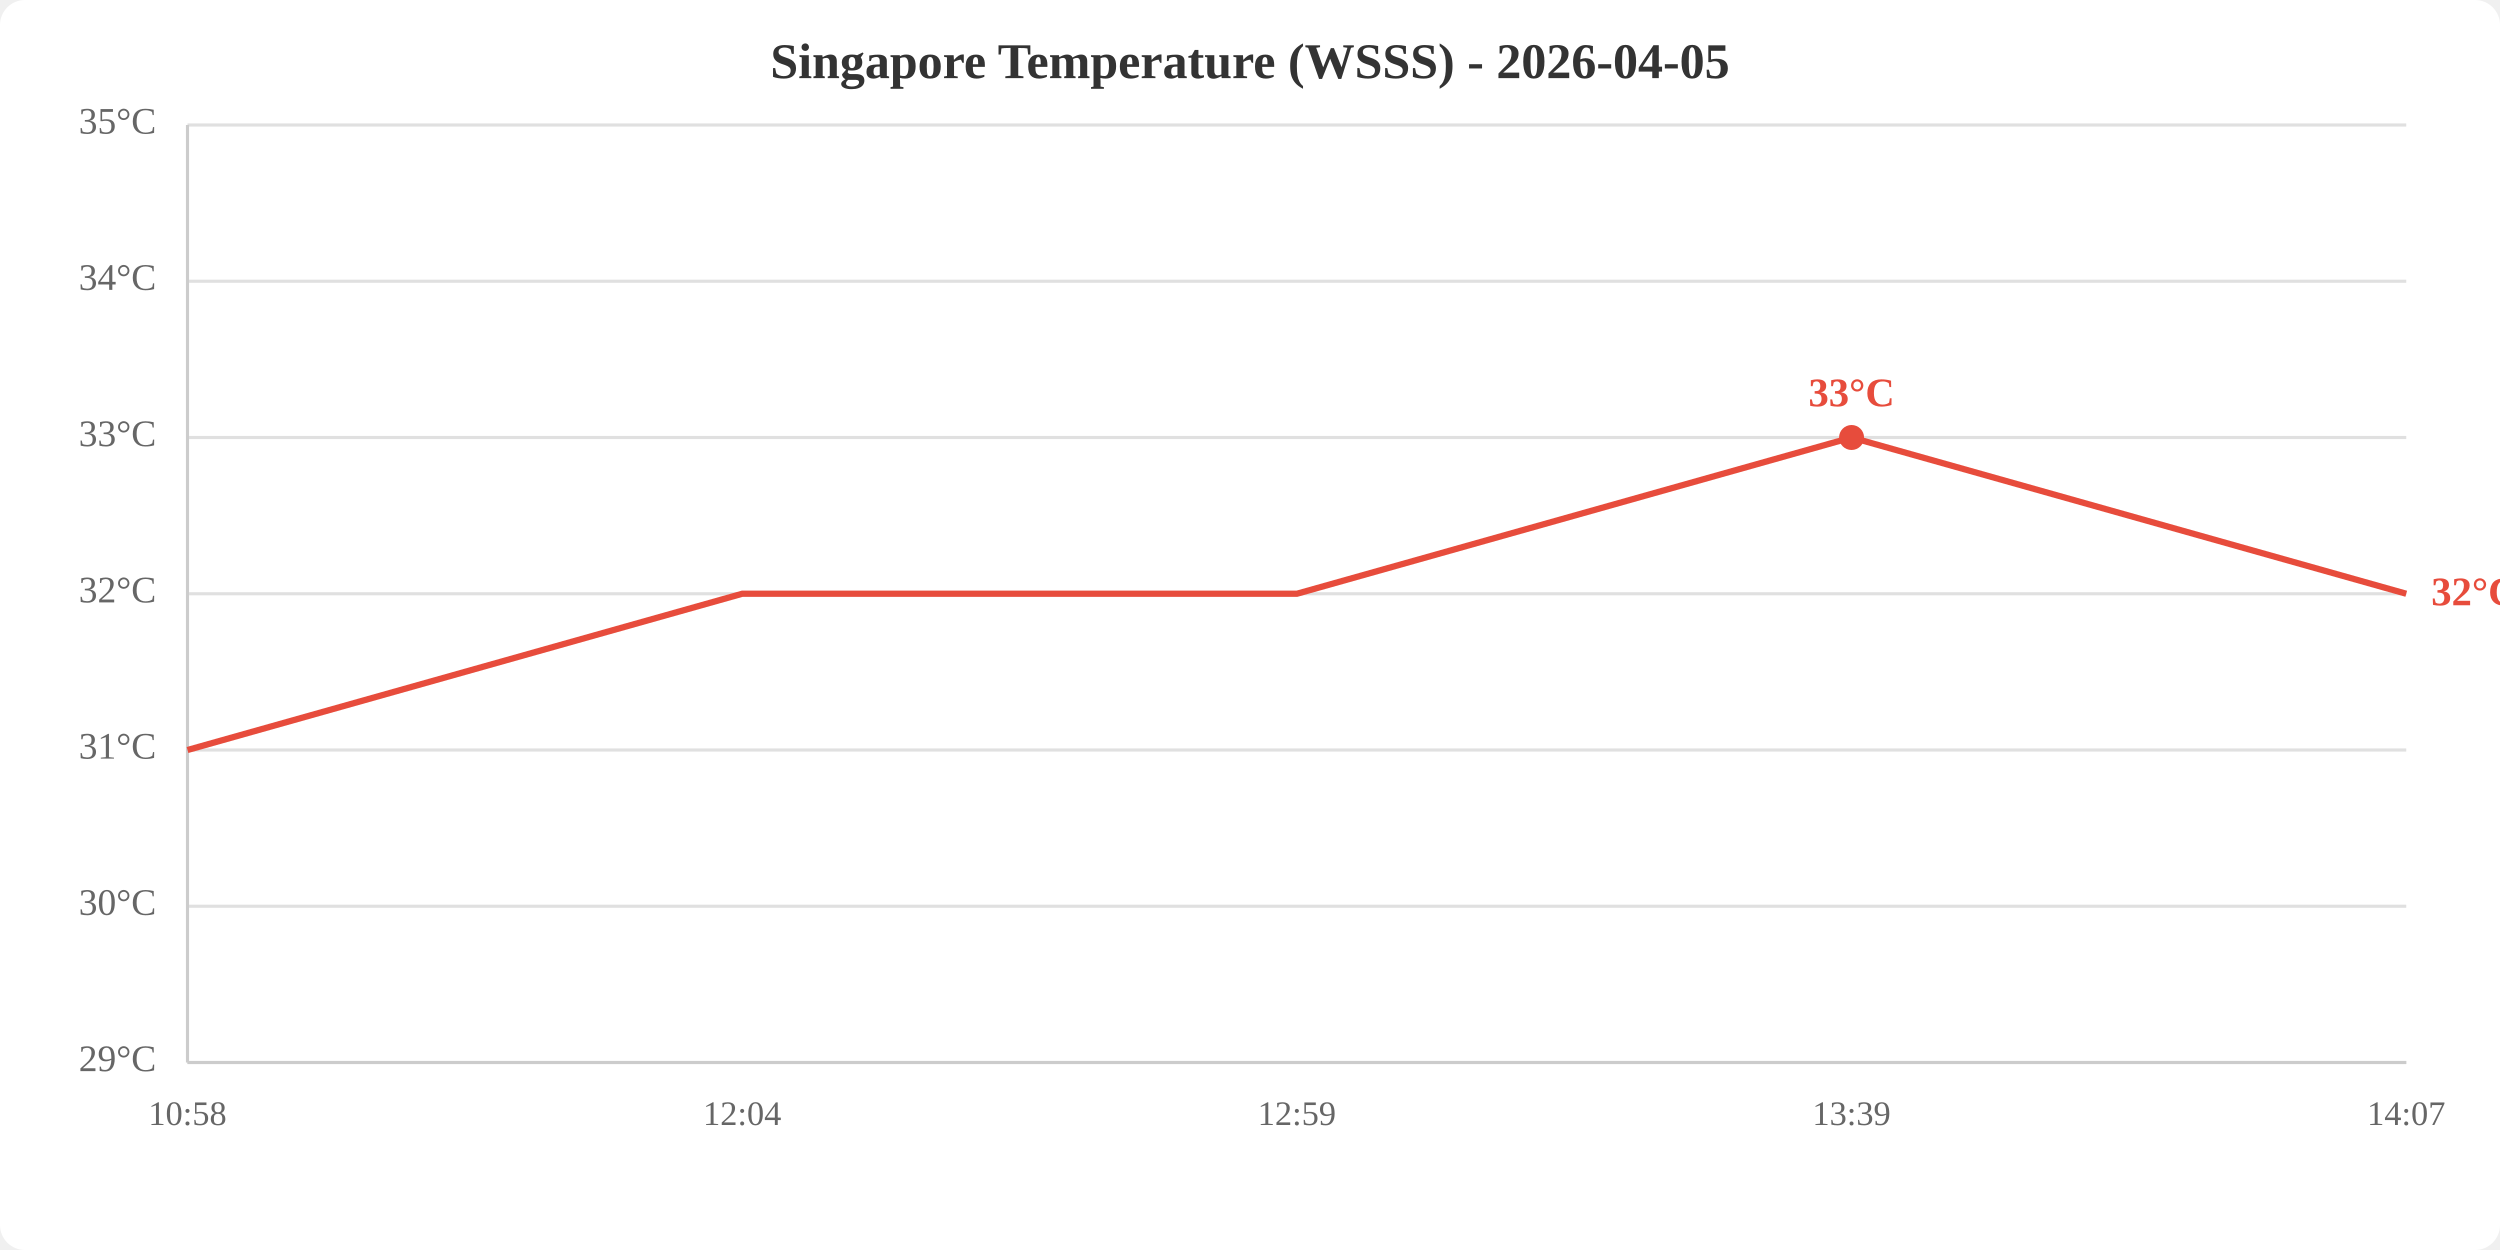
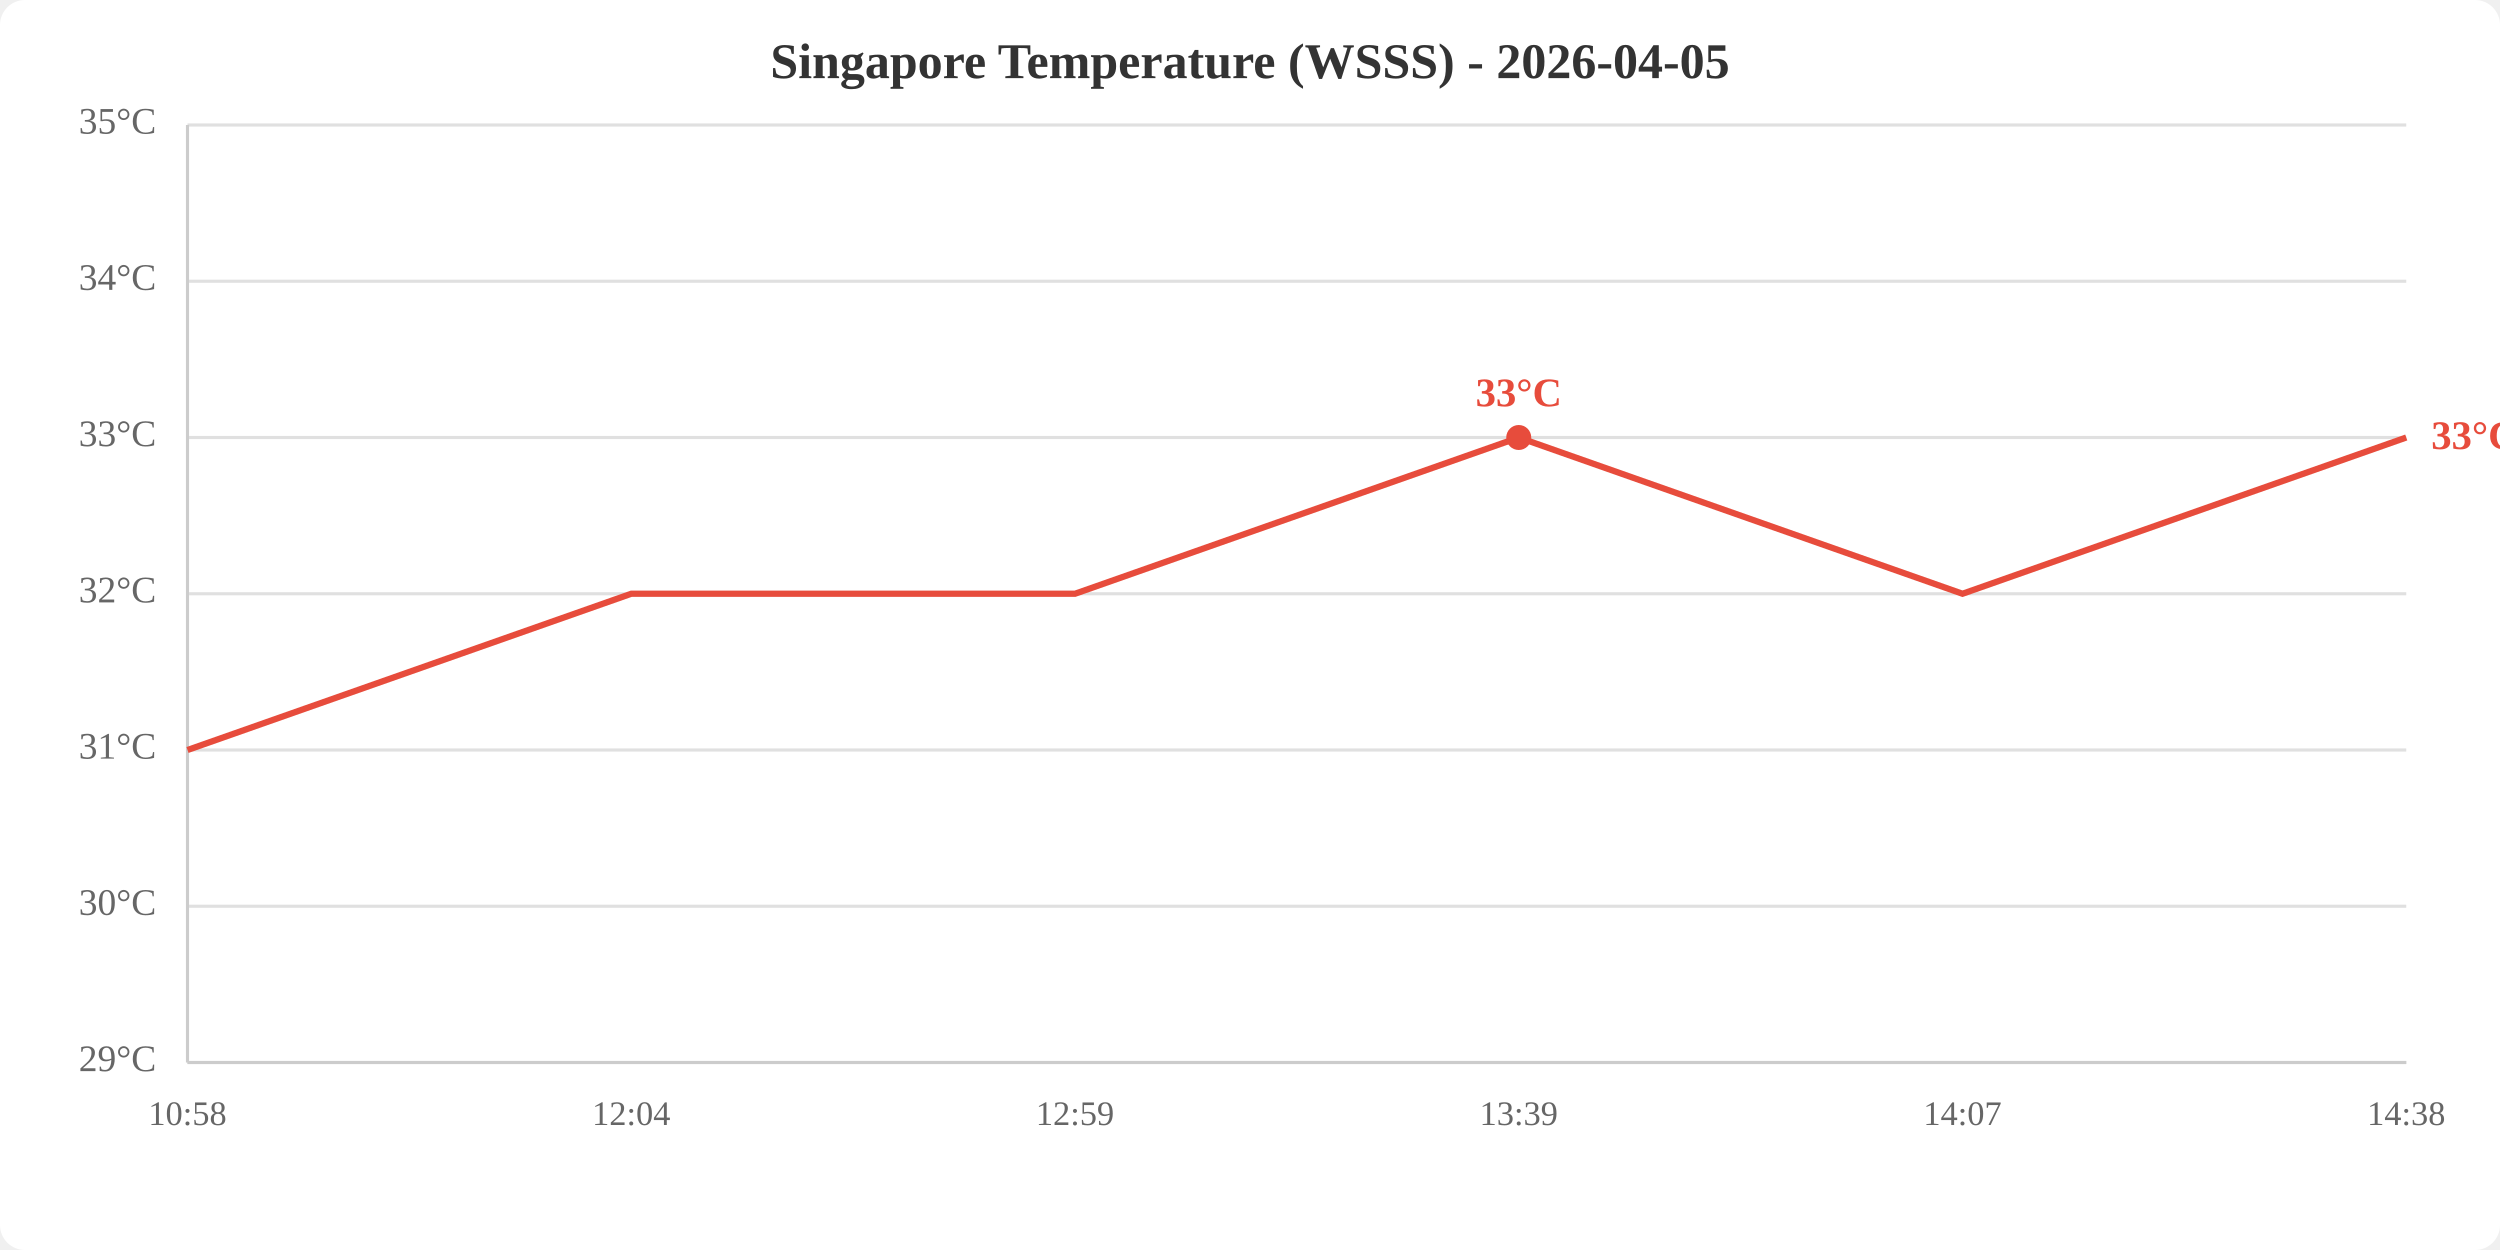
<svg xmlns="http://www.w3.org/2000/svg" viewBox="0 0 800 400" width="800" height="400">
  <rect width="800" height="400" fill="white" rx="8" />
  <text x="400.0" y="25" text-anchor="middle" font-size="16" font-weight="bold" fill="#333">Singapore Temperature (WSSS) - 2026-04-05</text>
  <line x1="60" y1="340.0" x2="770" y2="340.0" stroke="#e0e0e0" stroke-width="1" />
  <line x1="60" y1="290.0" x2="770" y2="290.0" stroke="#e0e0e0" stroke-width="1" />
  <line x1="60" y1="240.0" x2="770" y2="240.0" stroke="#e0e0e0" stroke-width="1" />
  <line x1="60" y1="190.0" x2="770" y2="190.0" stroke="#e0e0e0" stroke-width="1" />
  <line x1="60" y1="140.0" x2="770" y2="140.0" stroke="#e0e0e0" stroke-width="1" />
  <line x1="60" y1="90.0" x2="770" y2="90.0" stroke="#e0e0e0" stroke-width="1" />
  <line x1="60" y1="40.0" x2="770" y2="40.0" stroke="#e0e0e0" stroke-width="1" />
  <text x="50" y="340.0" text-anchor="end" dominant-baseline="middle" fill="#666" font-size="12">29°C</text>
  <text x="50" y="290.0" text-anchor="end" dominant-baseline="middle" fill="#666" font-size="12">30°C</text>
  <text x="50" y="240.0" text-anchor="end" dominant-baseline="middle" fill="#666" font-size="12">31°C</text>
  <text x="50" y="190.0" text-anchor="end" dominant-baseline="middle" fill="#666" font-size="12">32°C</text>
  <text x="50" y="140.0" text-anchor="end" dominant-baseline="middle" fill="#666" font-size="12">33°C</text>
  <text x="50" y="90.0" text-anchor="end" dominant-baseline="middle" fill="#666" font-size="12">34°C</text>
  <text x="50" y="40.0" text-anchor="end" dominant-baseline="middle" fill="#666" font-size="12">35°C</text>
  <text x="60.0" y="360" text-anchor="middle" fill="#666" font-size="11">10:58</text>
-   <text x="237.5" y="360" text-anchor="middle" fill="#666" font-size="11">12:04</text>
-   <text x="415.0" y="360" text-anchor="middle" fill="#666" font-size="11">12:59</text>
-   <text x="592.5" y="360" text-anchor="middle" fill="#666" font-size="11">13:39</text>
-   <text x="770.0" y="360" text-anchor="middle" fill="#666" font-size="11">14:07</text>
+   <text x="202.0" y="360" text-anchor="middle" fill="#666" font-size="11">12:04</text>
+   <text x="344.0" y="360" text-anchor="middle" fill="#666" font-size="11">12:59</text>
+   <text x="486.0" y="360" text-anchor="middle" fill="#666" font-size="11">13:39</text>
+   <text x="628.0" y="360" text-anchor="middle" fill="#666" font-size="11">14:07</text>
+   <text x="770.0" y="360" text-anchor="middle" fill="#666" font-size="11">14:38</text>
  <line x1="60" y1="40" x2="60" y2="340" stroke="#ccc" stroke-width="1" />
  <line x1="60" y1="340" x2="770" y2="340" stroke="#ccc" stroke-width="1" />
-   <polyline points="60.0,240.0 237.5,190.0 415.0,190.0 592.5,140.0 770.0,190.0" fill="none" stroke="#e74c3c" stroke-width="2" />
-   <circle cx="592.5" cy="140.0" r="4" fill="#e74c3c" />
-   <text x="592.5" y="130.0" text-anchor="middle" fill="#e74c3c" font-size="13" font-weight="bold">33°C</text>
-   <text x="778.0" y="190.0" fill="#e74c3c" font-size="13" font-weight="bold" dominant-baseline="middle">32°C</text>
+   <polyline points="60.0,240.0 202.0,190.0 344.0,190.0 486.0,140.0 628.0,190.0 770.0,140.0" fill="none" stroke="#e74c3c" stroke-width="2" />
+   <circle cx="486.0" cy="140.0" r="4" fill="#e74c3c" />
+   <text x="486.0" y="130.0" text-anchor="middle" fill="#e74c3c" font-size="13" font-weight="bold">33°C</text>
+   <text x="778.0" y="140.0" fill="#e74c3c" font-size="13" font-weight="bold" dominant-baseline="middle">33°C</text>
</svg>
